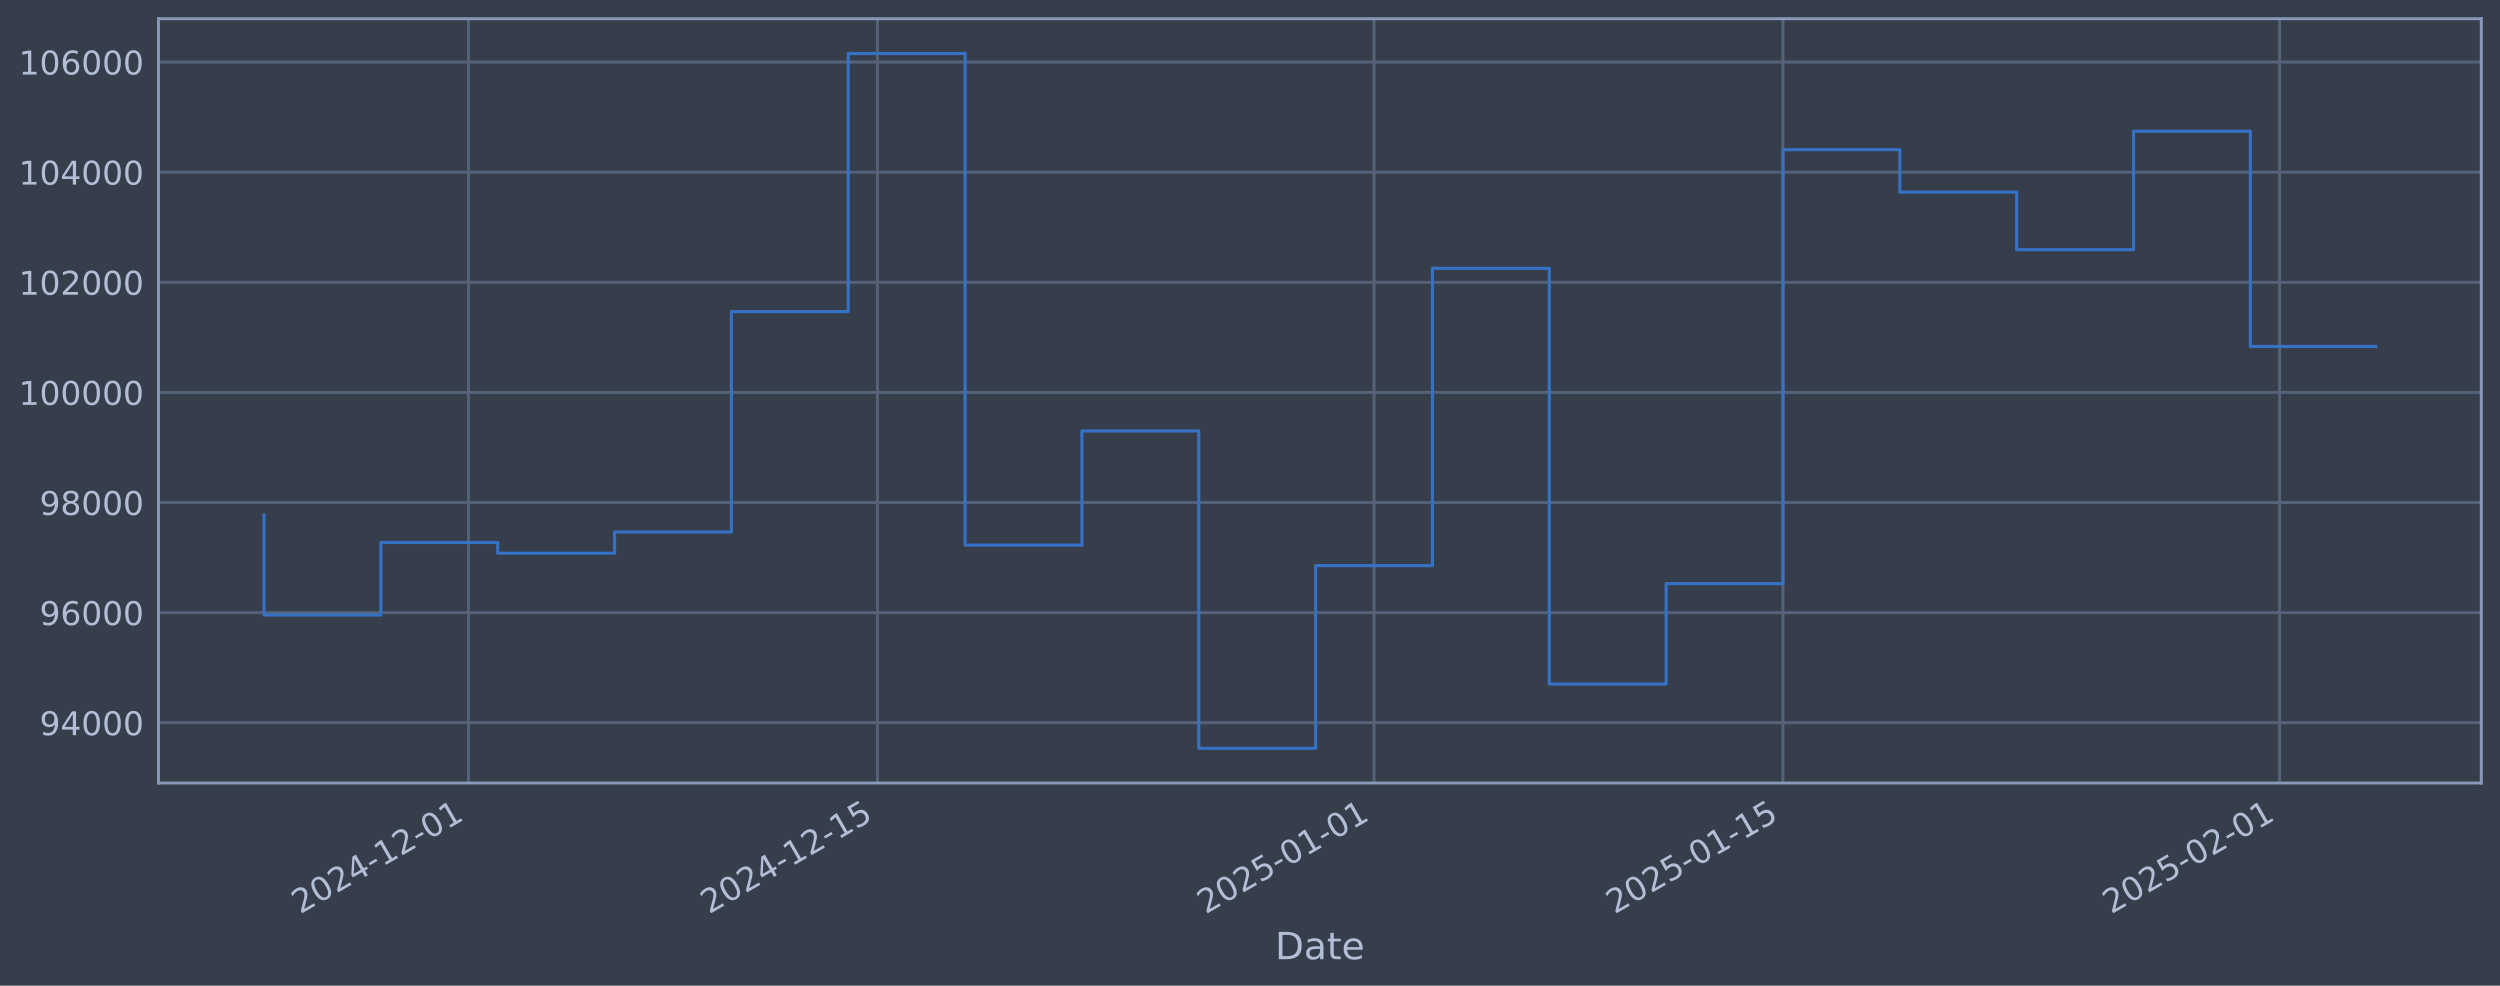
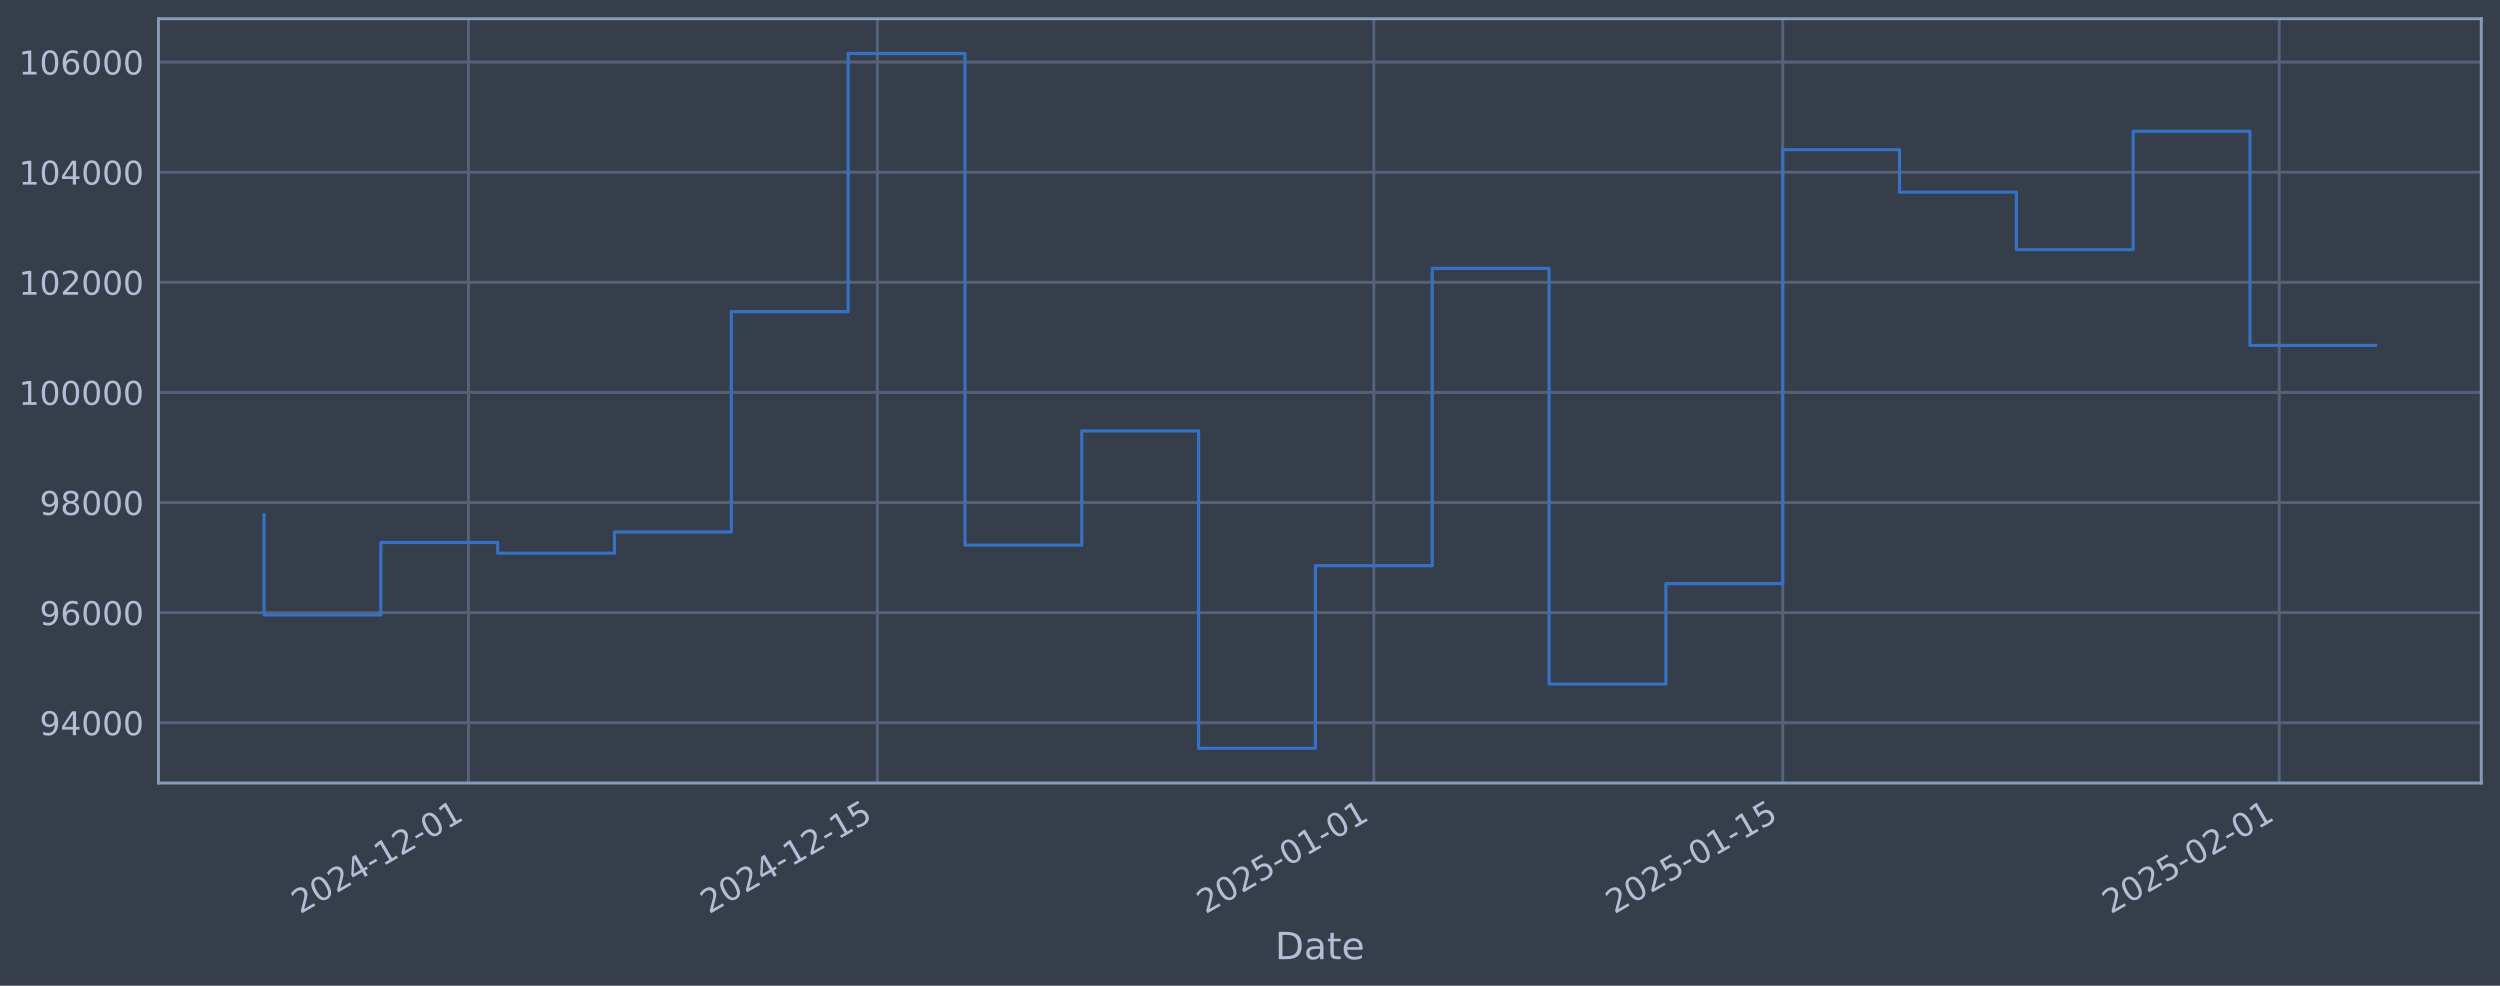
<svg xmlns="http://www.w3.org/2000/svg" xmlns:xlink="http://www.w3.org/1999/xlink" width="960.9pt" height="378.87pt" viewBox="0 0 960.9 378.87" version="1.1">
  <defs>
    <style type="text/css">*{stroke-linejoin: round; stroke-linecap: butt}</style>
  </defs>
  <g id="figure_1">
    <g id="patch_1">
      <path d="M 0 378.87  L 960.9 378.87  L 960.9 0  L 0 0  z " style="fill: #373e4b" />
    </g>
    <g id="axes_1">
      <g id="patch_2">
        <path d="M 60.901 300.96  L 953.701 300.96  L 953.701 7.2  L 60.901 7.2  z " style="fill: #373e4b" />
      </g>
      <g id="matplotlib.axis_1">
        <g id="xtick_1">
          <g id="line2d_1">
-             <path d="M 180.074 300.96  L 180.074 7.2  " clip-path="url(#pde9f219a3e)" style="fill: none; stroke: #546379; stroke-width: 1.12; stroke-linecap: square" />
+             <path d="M 180.06 300.96  L 180.06 7.2  " clip-path="url(#pdecde7f7d7)" style="fill: none; stroke: #546379; stroke-width: 1.12; stroke-linecap: square" />
          </g>
          <g id="line2d_2" />
          <g id="text_1">
-             <g style="fill: #b1bed6" transform="translate(115.3489 351.4642) rotate(-30) scale(0.126 -0.126)">
+             <g style="fill: #b1bed6" transform="translate(115.3345 351.4642) rotate(-30) scale(0.126 -0.126)">
              <defs>
                <path id="DejaVuSans-32" d="M 1228 531  L 3431 531  L 3431 0  L 469 0  L 469 531  Q 828 903 1448 1529  Q 2069 2156 2228 2338  Q 2531 2678 2651 2914  Q 2772 3150 2772 3378  Q 2772 3750 2511 3984  Q 2250 4219 1831 4219  Q 1534 4219 1204 4116  Q 875 4013 500 3803  L 500 4441  Q 881 4594 1212 4672  Q 1544 4750 1819 4750  Q 2544 4750 2975 4387  Q 3406 4025 3406 3419  Q 3406 3131 3298 2873  Q 3191 2616 2906 2266  Q 2828 2175 2409 1742  Q 1991 1309 1228 531  z " transform="scale(0.015625)" />
                <path id="DejaVuSans-30" d="M 2034 4250  Q 1547 4250 1301 3770  Q 1056 3291 1056 2328  Q 1056 1369 1301 889  Q 1547 409 2034 409  Q 2525 409 2770 889  Q 3016 1369 3016 2328  Q 3016 3291 2770 3770  Q 2525 4250 2034 4250  z M 2034 4750  Q 2819 4750 3233 4129  Q 3647 3509 3647 2328  Q 3647 1150 3233 529  Q 2819 -91 2034 -91  Q 1250 -91 836 529  Q 422 1150 422 2328  Q 422 3509 836 4129  Q 1250 4750 2034 4750  z " transform="scale(0.015625)" />
                <path id="DejaVuSans-34" d="M 2419 4116  L 825 1625  L 2419 1625  L 2419 4116  z M 2253 4666  L 3047 4666  L 3047 1625  L 3713 1625  L 3713 1100  L 3047 1100  L 3047 0  L 2419 0  L 2419 1100  L 313 1100  L 313 1709  L 2253 4666  z " transform="scale(0.015625)" />
                <path id="DejaVuSans-2d" d="M 313 2009  L 1997 2009  L 1997 1497  L 313 1497  L 313 2009  z " transform="scale(0.015625)" />
                <path id="DejaVuSans-31" d="M 794 531  L 1825 531  L 1825 4091  L 703 3866  L 703 4441  L 1819 4666  L 2450 4666  L 2450 531  L 3481 531  L 3481 0  L 794 0  L 794 531  z " transform="scale(0.015625)" />
              </defs>
              <use xlink:href="#DejaVuSans-32" />
              <use xlink:href="#DejaVuSans-30" transform="translate(63.62305 0)" />
              <use xlink:href="#DejaVuSans-32" transform="translate(127.2461 0)" />
              <use xlink:href="#DejaVuSans-34" transform="translate(190.8691 0)" />
              <use xlink:href="#DejaVuSans-2d" transform="translate(254.4922 0)" />
              <use xlink:href="#DejaVuSans-31" transform="translate(290.5762 0)" />
              <use xlink:href="#DejaVuSans-32" transform="translate(354.1992 0)" />
              <use xlink:href="#DejaVuSans-2d" transform="translate(417.8223 0)" />
              <use xlink:href="#DejaVuSans-30" transform="translate(453.9062 0)" />
              <use xlink:href="#DejaVuSans-31" transform="translate(517.5293 0)" />
            </g>
          </g>
        </g>
        <g id="xtick_2">
          <g id="line2d_3">
-             <path d="M 337.259 300.96  L 337.259 7.2  " clip-path="url(#pde9f219a3e)" style="fill: none; stroke: #546379; stroke-width: 1.12; stroke-linecap: square" />
+             <path d="M 337.215 300.96  L 337.215 7.2  " clip-path="url(#pdecde7f7d7)" style="fill: none; stroke: #546379; stroke-width: 1.12; stroke-linecap: square" />
          </g>
          <g id="line2d_4" />
          <g id="text_2">
-             <g style="fill: #b1bed6" transform="translate(272.5332 351.4642) rotate(-30) scale(0.126 -0.126)">
+             <g style="fill: #b1bed6" transform="translate(272.49 351.4642) rotate(-30) scale(0.126 -0.126)">
              <defs>
                <path id="DejaVuSans-35" d="M 691 4666  L 3169 4666  L 3169 4134  L 1269 4134  L 1269 2991  Q 1406 3038 1543 3061  Q 1681 3084 1819 3084  Q 2600 3084 3056 2656  Q 3513 2228 3513 1497  Q 3513 744 3044 326  Q 2575 -91 1722 -91  Q 1428 -91 1123 -41  Q 819 9 494 109  L 494 744  Q 775 591 1075 516  Q 1375 441 1709 441  Q 2250 441 2565 725  Q 2881 1009 2881 1497  Q 2881 1984 2565 2268  Q 2250 2553 1709 2553  Q 1456 2553 1204 2497  Q 953 2441 691 2322  L 691 4666  z " transform="scale(0.015625)" />
              </defs>
              <use xlink:href="#DejaVuSans-32" />
              <use xlink:href="#DejaVuSans-30" transform="translate(63.62305 0)" />
              <use xlink:href="#DejaVuSans-32" transform="translate(127.2461 0)" />
              <use xlink:href="#DejaVuSans-34" transform="translate(190.8691 0)" />
              <use xlink:href="#DejaVuSans-2d" transform="translate(254.4922 0)" />
              <use xlink:href="#DejaVuSans-31" transform="translate(290.5762 0)" />
              <use xlink:href="#DejaVuSans-32" transform="translate(354.1992 0)" />
              <use xlink:href="#DejaVuSans-2d" transform="translate(417.8223 0)" />
              <use xlink:href="#DejaVuSans-31" transform="translate(453.9062 0)" />
              <use xlink:href="#DejaVuSans-35" transform="translate(517.5293 0)" />
            </g>
          </g>
        </g>
        <g id="xtick_3">
          <g id="line2d_5">
-             <path d="M 528.125 300.96  L 528.125 7.2  " clip-path="url(#pde9f219a3e)" style="fill: none; stroke: #546379; stroke-width: 1.12; stroke-linecap: square" />
+             <path d="M 528.047 300.96  L 528.047 7.2  " clip-path="url(#pdecde7f7d7)" style="fill: none; stroke: #546379; stroke-width: 1.12; stroke-linecap: square" />
          </g>
          <g id="line2d_6" />
          <g id="text_3">
-             <g style="fill: #b1bed6" transform="translate(463.3998 351.4642) rotate(-30) scale(0.126 -0.126)">
+             <g style="fill: #b1bed6" transform="translate(463.3216 351.4642) rotate(-30) scale(0.126 -0.126)">
              <use xlink:href="#DejaVuSans-32" />
              <use xlink:href="#DejaVuSans-30" transform="translate(63.62305 0)" />
              <use xlink:href="#DejaVuSans-32" transform="translate(127.2461 0)" />
              <use xlink:href="#DejaVuSans-35" transform="translate(190.8691 0)" />
              <use xlink:href="#DejaVuSans-2d" transform="translate(254.4922 0)" />
              <use xlink:href="#DejaVuSans-30" transform="translate(290.5762 0)" />
              <use xlink:href="#DejaVuSans-31" transform="translate(354.1992 0)" />
              <use xlink:href="#DejaVuSans-2d" transform="translate(417.8223 0)" />
              <use xlink:href="#DejaVuSans-30" transform="translate(453.9062 0)" />
              <use xlink:href="#DejaVuSans-31" transform="translate(517.5293 0)" />
            </g>
          </g>
        </g>
        <g id="xtick_4">
          <g id="line2d_7">
-             <path d="M 685.31 300.96  L 685.31 7.2  " clip-path="url(#pde9f219a3e)" style="fill: none; stroke: #546379; stroke-width: 1.12; stroke-linecap: square" />
+             <path d="M 685.203 300.96  L 685.203 7.2  " clip-path="url(#pdecde7f7d7)" style="fill: none; stroke: #546379; stroke-width: 1.12; stroke-linecap: square" />
          </g>
          <g id="line2d_8" />
          <g id="text_4">
-             <g style="fill: #b1bed6" transform="translate(620.584 351.4642) rotate(-30) scale(0.126 -0.126)">
+             <g style="fill: #b1bed6" transform="translate(620.477 351.4642) rotate(-30) scale(0.126 -0.126)">
              <use xlink:href="#DejaVuSans-32" />
              <use xlink:href="#DejaVuSans-30" transform="translate(63.62305 0)" />
              <use xlink:href="#DejaVuSans-32" transform="translate(127.2461 0)" />
              <use xlink:href="#DejaVuSans-35" transform="translate(190.8691 0)" />
              <use xlink:href="#DejaVuSans-2d" transform="translate(254.4922 0)" />
              <use xlink:href="#DejaVuSans-30" transform="translate(290.5762 0)" />
              <use xlink:href="#DejaVuSans-31" transform="translate(354.1992 0)" />
              <use xlink:href="#DejaVuSans-2d" transform="translate(417.8223 0)" />
              <use xlink:href="#DejaVuSans-31" transform="translate(453.9062 0)" />
              <use xlink:href="#DejaVuSans-35" transform="translate(517.5293 0)" />
            </g>
          </g>
        </g>
        <g id="xtick_5">
          <g id="line2d_9">
-             <path d="M 876.176 300.96  L 876.176 7.2  " clip-path="url(#pde9f219a3e)" style="fill: none; stroke: #546379; stroke-width: 1.12; stroke-linecap: square" />
+             <path d="M 876.034 300.96  L 876.034 7.2  " clip-path="url(#pdecde7f7d7)" style="fill: none; stroke: #546379; stroke-width: 1.12; stroke-linecap: square" />
          </g>
          <g id="line2d_10" />
          <g id="text_5">
-             <g style="fill: #b1bed6" transform="translate(811.4506 351.4642) rotate(-30) scale(0.126 -0.126)">
+             <g style="fill: #b1bed6" transform="translate(811.3086 351.4642) rotate(-30) scale(0.126 -0.126)">
              <use xlink:href="#DejaVuSans-32" />
              <use xlink:href="#DejaVuSans-30" transform="translate(63.62305 0)" />
              <use xlink:href="#DejaVuSans-32" transform="translate(127.2461 0)" />
              <use xlink:href="#DejaVuSans-35" transform="translate(190.8691 0)" />
              <use xlink:href="#DejaVuSans-2d" transform="translate(254.4922 0)" />
              <use xlink:href="#DejaVuSans-30" transform="translate(290.5762 0)" />
              <use xlink:href="#DejaVuSans-32" transform="translate(354.1992 0)" />
              <use xlink:href="#DejaVuSans-2d" transform="translate(417.8223 0)" />
              <use xlink:href="#DejaVuSans-30" transform="translate(453.9062 0)" />
              <use xlink:href="#DejaVuSans-31" transform="translate(517.5293 0)" />
            </g>
          </g>
        </g>
        <g id="text_6">
          <g style="fill: #b1bed6" transform="translate(490.0914 368.6753) scale(0.144 -0.144)">
            <defs>
              <path id="DejaVuSans-44" d="M 1259 4147  L 1259 519  L 2022 519  Q 2988 519 3436 956  Q 3884 1394 3884 2338  Q 3884 3275 3436 3711  Q 2988 4147 2022 4147  L 1259 4147  z M 628 4666  L 1925 4666  Q 3281 4666 3915 4102  Q 4550 3538 4550 2338  Q 4550 1131 3912 565  Q 3275 0 1925 0  L 628 0  L 628 4666  z " transform="scale(0.015625)" />
              <path id="DejaVuSans-61" d="M 2194 1759  Q 1497 1759 1228 1600  Q 959 1441 959 1056  Q 959 750 1161 570  Q 1363 391 1709 391  Q 2188 391 2477 730  Q 2766 1069 2766 1631  L 2766 1759  L 2194 1759  z M 3341 1997  L 3341 0  L 2766 0  L 2766 531  Q 2569 213 2275 61  Q 1981 -91 1556 -91  Q 1019 -91 701 211  Q 384 513 384 1019  Q 384 1609 779 1909  Q 1175 2209 1959 2209  L 2766 2209  L 2766 2266  Q 2766 2663 2505 2880  Q 2244 3097 1772 3097  Q 1472 3097 1187 3025  Q 903 2953 641 2809  L 641 3341  Q 956 3463 1253 3523  Q 1550 3584 1831 3584  Q 2591 3584 2966 3190  Q 3341 2797 3341 1997  z " transform="scale(0.015625)" />
              <path id="DejaVuSans-74" d="M 1172 4494  L 1172 3500  L 2356 3500  L 2356 3053  L 1172 3053  L 1172 1153  Q 1172 725 1289 603  Q 1406 481 1766 481  L 2356 481  L 2356 0  L 1766 0  Q 1100 0 847 248  Q 594 497 594 1153  L 594 3053  L 172 3053  L 172 3500  L 594 3500  L 594 4494  L 1172 4494  z " transform="scale(0.015625)" />
              <path id="DejaVuSans-65" d="M 3597 1894  L 3597 1613  L 953 1613  Q 991 1019 1311 708  Q 1631 397 2203 397  Q 2534 397 2845 478  Q 3156 559 3463 722  L 3463 178  Q 3153 47 2828 -22  Q 2503 -91 2169 -91  Q 1331 -91 842 396  Q 353 884 353 1716  Q 353 2575 817 3079  Q 1281 3584 2069 3584  Q 2775 3584 3186 3129  Q 3597 2675 3597 1894  z M 3022 2063  Q 3016 2534 2758 2815  Q 2500 3097 2075 3097  Q 1594 3097 1305 2825  Q 1016 2553 972 2059  L 3022 2063  z " transform="scale(0.015625)" />
            </defs>
            <use xlink:href="#DejaVuSans-44" />
            <use xlink:href="#DejaVuSans-61" transform="translate(77.00195 0)" />
            <use xlink:href="#DejaVuSans-74" transform="translate(138.2812 0)" />
            <use xlink:href="#DejaVuSans-65" transform="translate(177.4902 0)" />
          </g>
        </g>
      </g>
      <g id="matplotlib.axis_2">
        <g id="ytick_1">
          <g id="line2d_11">
-             <path d="M 60.901 277.797  L 953.701 277.797  " clip-path="url(#pde9f219a3e)" style="fill: none; stroke: #546379; stroke-width: 1.12; stroke-linecap: square" />
+             <path d="M 60.901 277.797  L 953.701 277.797  " clip-path="url(#pdecde7f7d7)" style="fill: none; stroke: #546379; stroke-width: 1.12; stroke-linecap: square" />
          </g>
          <g id="line2d_12" />
          <g id="text_7">
            <g style="fill: #b1bed6" transform="translate(15.21675 282.5841) scale(0.126 -0.126)">
              <defs>
                <path id="DejaVuSans-39" d="M 703 97  L 703 672  Q 941 559 1184 500  Q 1428 441 1663 441  Q 2288 441 2617 861  Q 2947 1281 2994 2138  Q 2813 1869 2534 1725  Q 2256 1581 1919 1581  Q 1219 1581 811 2004  Q 403 2428 403 3163  Q 403 3881 828 4315  Q 1253 4750 1959 4750  Q 2769 4750 3195 4129  Q 3622 3509 3622 2328  Q 3622 1225 3098 567  Q 2575 -91 1691 -91  Q 1453 -91 1209 -44  Q 966 3 703 97  z M 1959 2075  Q 2384 2075 2632 2365  Q 2881 2656 2881 3163  Q 2881 3666 2632 3958  Q 2384 4250 1959 4250  Q 1534 4250 1286 3958  Q 1038 3666 1038 3163  Q 1038 2656 1286 2365  Q 1534 2075 1959 2075  z " transform="scale(0.015625)" />
              </defs>
              <use xlink:href="#DejaVuSans-39" />
              <use xlink:href="#DejaVuSans-34" transform="translate(63.62305 0)" />
              <use xlink:href="#DejaVuSans-30" transform="translate(127.2461 0)" />
              <use xlink:href="#DejaVuSans-30" transform="translate(190.8691 0)" />
              <use xlink:href="#DejaVuSans-30" transform="translate(254.4922 0)" />
            </g>
          </g>
        </g>
        <g id="ytick_2">
          <g id="line2d_13">
-             <path d="M 60.901 235.473  L 953.701 235.473  " clip-path="url(#pde9f219a3e)" style="fill: none; stroke: #546379; stroke-width: 1.12; stroke-linecap: square" />
+             <path d="M 60.901 235.473  L 953.701 235.473  " clip-path="url(#pdecde7f7d7)" style="fill: none; stroke: #546379; stroke-width: 1.12; stroke-linecap: square" />
          </g>
          <g id="line2d_14" />
          <g id="text_8">
            <g style="fill: #b1bed6" transform="translate(15.21675 240.2602) scale(0.126 -0.126)">
              <defs>
                <path id="DejaVuSans-36" d="M 2113 2584  Q 1688 2584 1439 2293  Q 1191 2003 1191 1497  Q 1191 994 1439 701  Q 1688 409 2113 409  Q 2538 409 2786 701  Q 3034 994 3034 1497  Q 3034 2003 2786 2293  Q 2538 2584 2113 2584  z M 3366 4563  L 3366 3988  Q 3128 4100 2886 4159  Q 2644 4219 2406 4219  Q 1781 4219 1451 3797  Q 1122 3375 1075 2522  Q 1259 2794 1537 2939  Q 1816 3084 2150 3084  Q 2853 3084 3261 2657  Q 3669 2231 3669 1497  Q 3669 778 3244 343  Q 2819 -91 2113 -91  Q 1303 -91 875 529  Q 447 1150 447 2328  Q 447 3434 972 4092  Q 1497 4750 2381 4750  Q 2619 4750 2861 4703  Q 3103 4656 3366 4563  z " transform="scale(0.015625)" />
              </defs>
              <use xlink:href="#DejaVuSans-39" />
              <use xlink:href="#DejaVuSans-36" transform="translate(63.62305 0)" />
              <use xlink:href="#DejaVuSans-30" transform="translate(127.2461 0)" />
              <use xlink:href="#DejaVuSans-30" transform="translate(190.8691 0)" />
              <use xlink:href="#DejaVuSans-30" transform="translate(254.4922 0)" />
            </g>
          </g>
        </g>
        <g id="ytick_3">
          <g id="line2d_15">
-             <path d="M 60.901 193.149  L 953.701 193.149  " clip-path="url(#pde9f219a3e)" style="fill: none; stroke: #546379; stroke-width: 1.12; stroke-linecap: square" />
+             <path d="M 60.901 193.149  L 953.701 193.149  " clip-path="url(#pdecde7f7d7)" style="fill: none; stroke: #546379; stroke-width: 1.12; stroke-linecap: square" />
          </g>
          <g id="line2d_16" />
          <g id="text_9">
            <g style="fill: #b1bed6" transform="translate(15.21675 197.9364) scale(0.126 -0.126)">
              <defs>
                <path id="DejaVuSans-38" d="M 2034 2216  Q 1584 2216 1326 1975  Q 1069 1734 1069 1313  Q 1069 891 1326 650  Q 1584 409 2034 409  Q 2484 409 2743 651  Q 3003 894 3003 1313  Q 3003 1734 2745 1975  Q 2488 2216 2034 2216  z M 1403 2484  Q 997 2584 770 2862  Q 544 3141 544 3541  Q 544 4100 942 4425  Q 1341 4750 2034 4750  Q 2731 4750 3128 4425  Q 3525 4100 3525 3541  Q 3525 3141 3298 2862  Q 3072 2584 2669 2484  Q 3125 2378 3379 2068  Q 3634 1759 3634 1313  Q 3634 634 3220 271  Q 2806 -91 2034 -91  Q 1263 -91 848 271  Q 434 634 434 1313  Q 434 1759 690 2068  Q 947 2378 1403 2484  z M 1172 3481  Q 1172 3119 1398 2916  Q 1625 2713 2034 2713  Q 2441 2713 2670 2916  Q 2900 3119 2900 3481  Q 2900 3844 2670 4047  Q 2441 4250 2034 4250  Q 1625 4250 1398 4047  Q 1172 3844 1172 3481  z " transform="scale(0.015625)" />
              </defs>
              <use xlink:href="#DejaVuSans-39" />
              <use xlink:href="#DejaVuSans-38" transform="translate(63.62305 0)" />
              <use xlink:href="#DejaVuSans-30" transform="translate(127.2461 0)" />
              <use xlink:href="#DejaVuSans-30" transform="translate(190.8691 0)" />
              <use xlink:href="#DejaVuSans-30" transform="translate(254.4922 0)" />
            </g>
          </g>
        </g>
        <g id="ytick_4">
          <g id="line2d_17">
-             <path d="M 60.901 150.826  L 953.701 150.826  " clip-path="url(#pde9f219a3e)" style="fill: none; stroke: #546379; stroke-width: 1.12; stroke-linecap: square" />
+             <path d="M 60.901 150.826  L 953.701 150.826  " clip-path="url(#pdecde7f7d7)" style="fill: none; stroke: #546379; stroke-width: 1.12; stroke-linecap: square" />
          </g>
          <g id="line2d_18" />
          <g id="text_10">
            <g style="fill: #b1bed6" transform="translate(7.2 155.6126) scale(0.126 -0.126)">
              <use xlink:href="#DejaVuSans-31" />
              <use xlink:href="#DejaVuSans-30" transform="translate(63.62305 0)" />
              <use xlink:href="#DejaVuSans-30" transform="translate(127.2461 0)" />
              <use xlink:href="#DejaVuSans-30" transform="translate(190.8691 0)" />
              <use xlink:href="#DejaVuSans-30" transform="translate(254.4922 0)" />
              <use xlink:href="#DejaVuSans-30" transform="translate(318.1152 0)" />
            </g>
          </g>
        </g>
        <g id="ytick_5">
          <g id="line2d_19">
-             <path d="M 60.901 108.502  L 953.701 108.502  " clip-path="url(#pde9f219a3e)" style="fill: none; stroke: #546379; stroke-width: 1.12; stroke-linecap: square" />
+             <path d="M 60.901 108.502  L 953.701 108.502  " clip-path="url(#pdecde7f7d7)" style="fill: none; stroke: #546379; stroke-width: 1.12; stroke-linecap: square" />
          </g>
          <g id="line2d_20" />
          <g id="text_11">
            <g style="fill: #b1bed6" transform="translate(7.2 113.2888) scale(0.126 -0.126)">
              <use xlink:href="#DejaVuSans-31" />
              <use xlink:href="#DejaVuSans-30" transform="translate(63.62305 0)" />
              <use xlink:href="#DejaVuSans-32" transform="translate(127.2461 0)" />
              <use xlink:href="#DejaVuSans-30" transform="translate(190.8691 0)" />
              <use xlink:href="#DejaVuSans-30" transform="translate(254.4922 0)" />
              <use xlink:href="#DejaVuSans-30" transform="translate(318.1152 0)" />
            </g>
          </g>
        </g>
        <g id="ytick_6">
          <g id="line2d_21">
-             <path d="M 60.901 66.178  L 953.701 66.178  " clip-path="url(#pde9f219a3e)" style="fill: none; stroke: #546379; stroke-width: 1.12; stroke-linecap: square" />
+             <path d="M 60.901 66.178  L 953.701 66.178  " clip-path="url(#pdecde7f7d7)" style="fill: none; stroke: #546379; stroke-width: 1.12; stroke-linecap: square" />
          </g>
          <g id="line2d_22" />
          <g id="text_12">
            <g style="fill: #b1bed6" transform="translate(7.2 70.96502) scale(0.126 -0.126)">
              <use xlink:href="#DejaVuSans-31" />
              <use xlink:href="#DejaVuSans-30" transform="translate(63.62305 0)" />
              <use xlink:href="#DejaVuSans-34" transform="translate(127.2461 0)" />
              <use xlink:href="#DejaVuSans-30" transform="translate(190.8691 0)" />
              <use xlink:href="#DejaVuSans-30" transform="translate(254.4922 0)" />
              <use xlink:href="#DejaVuSans-30" transform="translate(318.1152 0)" />
            </g>
          </g>
        </g>
        <g id="ytick_7">
          <g id="line2d_23">
-             <path d="M 60.901 23.854  L 953.701 23.854  " clip-path="url(#pde9f219a3e)" style="fill: none; stroke: #546379; stroke-width: 1.12; stroke-linecap: square" />
+             <path d="M 60.901 23.854  L 953.701 23.854  " clip-path="url(#pdecde7f7d7)" style="fill: none; stroke: #546379; stroke-width: 1.12; stroke-linecap: square" />
          </g>
          <g id="line2d_24" />
          <g id="text_13">
            <g style="fill: #b1bed6" transform="translate(7.2 28.64121) scale(0.126 -0.126)">
              <use xlink:href="#DejaVuSans-31" />
              <use xlink:href="#DejaVuSans-30" transform="translate(63.62305 0)" />
              <use xlink:href="#DejaVuSans-36" transform="translate(127.2461 0)" />
              <use xlink:href="#DejaVuSans-30" transform="translate(190.8691 0)" />
              <use xlink:href="#DejaVuSans-30" transform="translate(254.4922 0)" />
              <use xlink:href="#DejaVuSans-30" transform="translate(318.1152 0)" />
            </g>
          </g>
        </g>
      </g>
      <g id="line2d_25">
-         <path d="M 101.482 197.87  L 101.482 236.383  L 146.392 236.383  L 146.392 208.521  L 191.302 208.521  L 191.302 212.628  L 236.212 212.628  L 236.212 204.459  L 281.121 204.459  L 281.121 119.77  L 326.031 119.77  L 326.031 20.553  L 370.941 20.553  L 370.941 209.517  L 415.851 209.517  L 415.851 165.636  L 460.761 165.636  L 460.761 287.607  L 505.67 287.607  L 505.67 217.409  L 550.58 217.409  L 550.58 103.141  L 595.49 103.141  L 595.49 262.927  L 640.4 262.927  L 640.4 224.318  L 685.31 224.318  L 685.31 57.525  L 730.219 57.525  L 730.219 73.859  L 775.129 73.859  L 775.129 95.961  L 820.039 95.961  L 820.039 50.434  L 864.949 50.434  L 864.949 133.186  L 913.119 133.186  " clip-path="url(#pde9f219a3e)" style="fill: none; stroke: #3572c6; stroke-width: 1.2; stroke-linecap: square" />
+         <path d="M 101.482 197.87  L 101.482 236.383  L 146.384 236.383  L 146.384 208.521  L 191.285 208.521  L 191.285 212.628  L 236.187 212.628  L 236.187 204.459  L 281.089 204.459  L 281.089 119.77  L 325.99 119.77  L 325.99 20.553  L 370.892 20.553  L 370.892 209.517  L 415.793 209.517  L 415.793 165.636  L 460.695 165.636  L 460.695 287.607  L 505.596 287.607  L 505.596 217.409  L 550.498 217.409  L 550.498 103.141  L 595.399 103.141  L 595.399 262.927  L 640.301 262.927  L 640.301 224.318  L 685.203 224.318  L 685.203 57.525  L 730.104 57.525  L 730.104 73.859  L 775.006 73.859  L 775.006 95.961  L 819.907 95.961  L 819.907 50.434  L 864.809 50.434  L 864.809 132.76  L 913.119 132.76  " clip-path="url(#pdecde7f7d7)" style="fill: none; stroke: #3572c6; stroke-width: 1.2; stroke-linecap: square" />
      </g>
      <g id="patch_3">
        <path d="M 60.901 300.96  L 60.901 7.2  " style="fill: none; stroke: #899ab8; stroke-width: 1.12; stroke-linejoin: miter; stroke-linecap: square" />
      </g>
      <g id="patch_4">
        <path d="M 953.701 300.96  L 953.701 7.2  " style="fill: none; stroke: #899ab8; stroke-width: 1.12; stroke-linejoin: miter; stroke-linecap: square" />
      </g>
      <g id="patch_5">
        <path d="M 60.901 300.96  L 953.701 300.96  " style="fill: none; stroke: #899ab8; stroke-width: 1.12; stroke-linejoin: miter; stroke-linecap: square" />
      </g>
      <g id="patch_6">
        <path d="M 60.901 7.2  L 953.701 7.2  " style="fill: none; stroke: #899ab8; stroke-width: 1.12; stroke-linejoin: miter; stroke-linecap: square" />
      </g>
    </g>
  </g>
  <defs>
-     <clipPath id="pde9f219a3e">
+     <clipPath id="pdecde7f7d7">
      <rect x="60.901" y="7.2" width="892.8" height="293.76" />
    </clipPath>
  </defs>
</svg>
